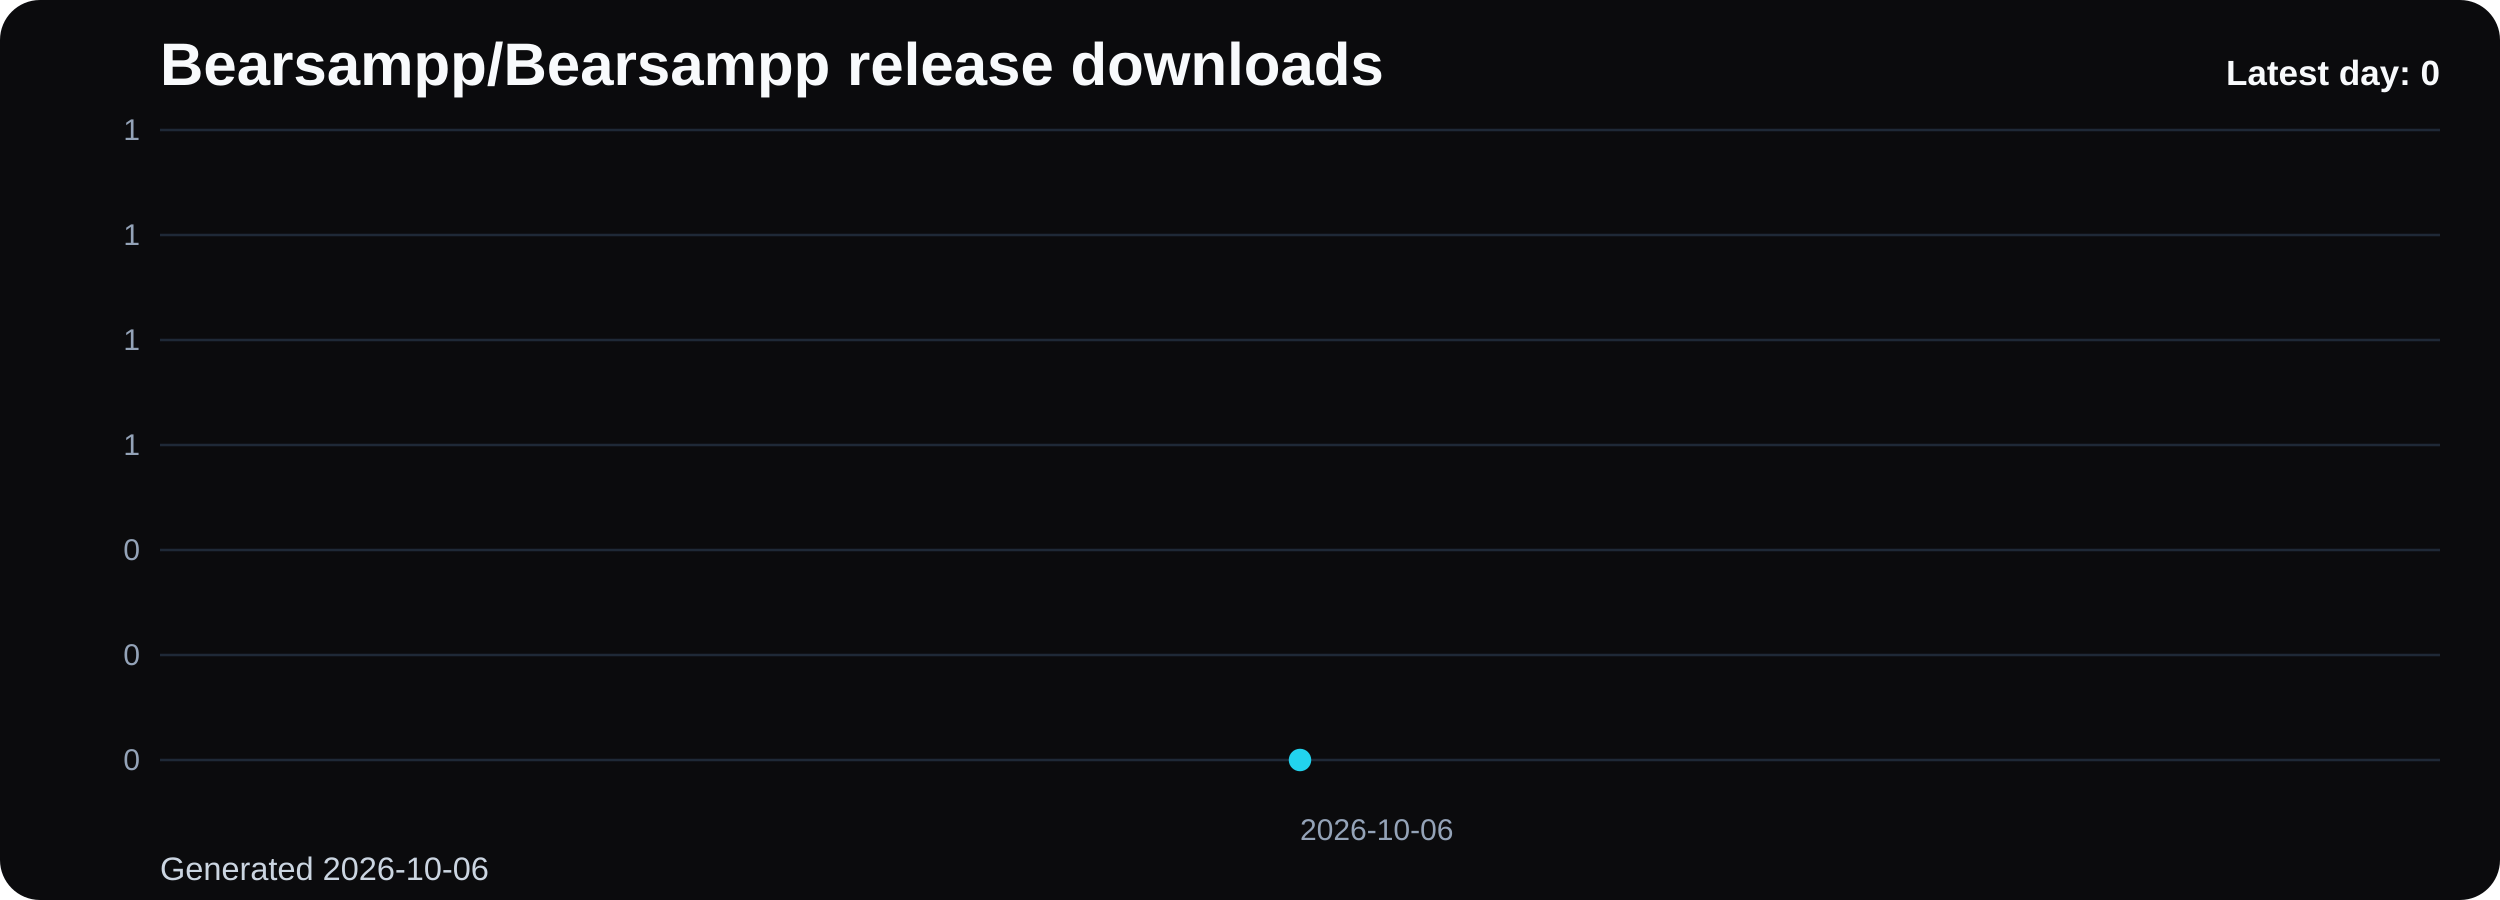
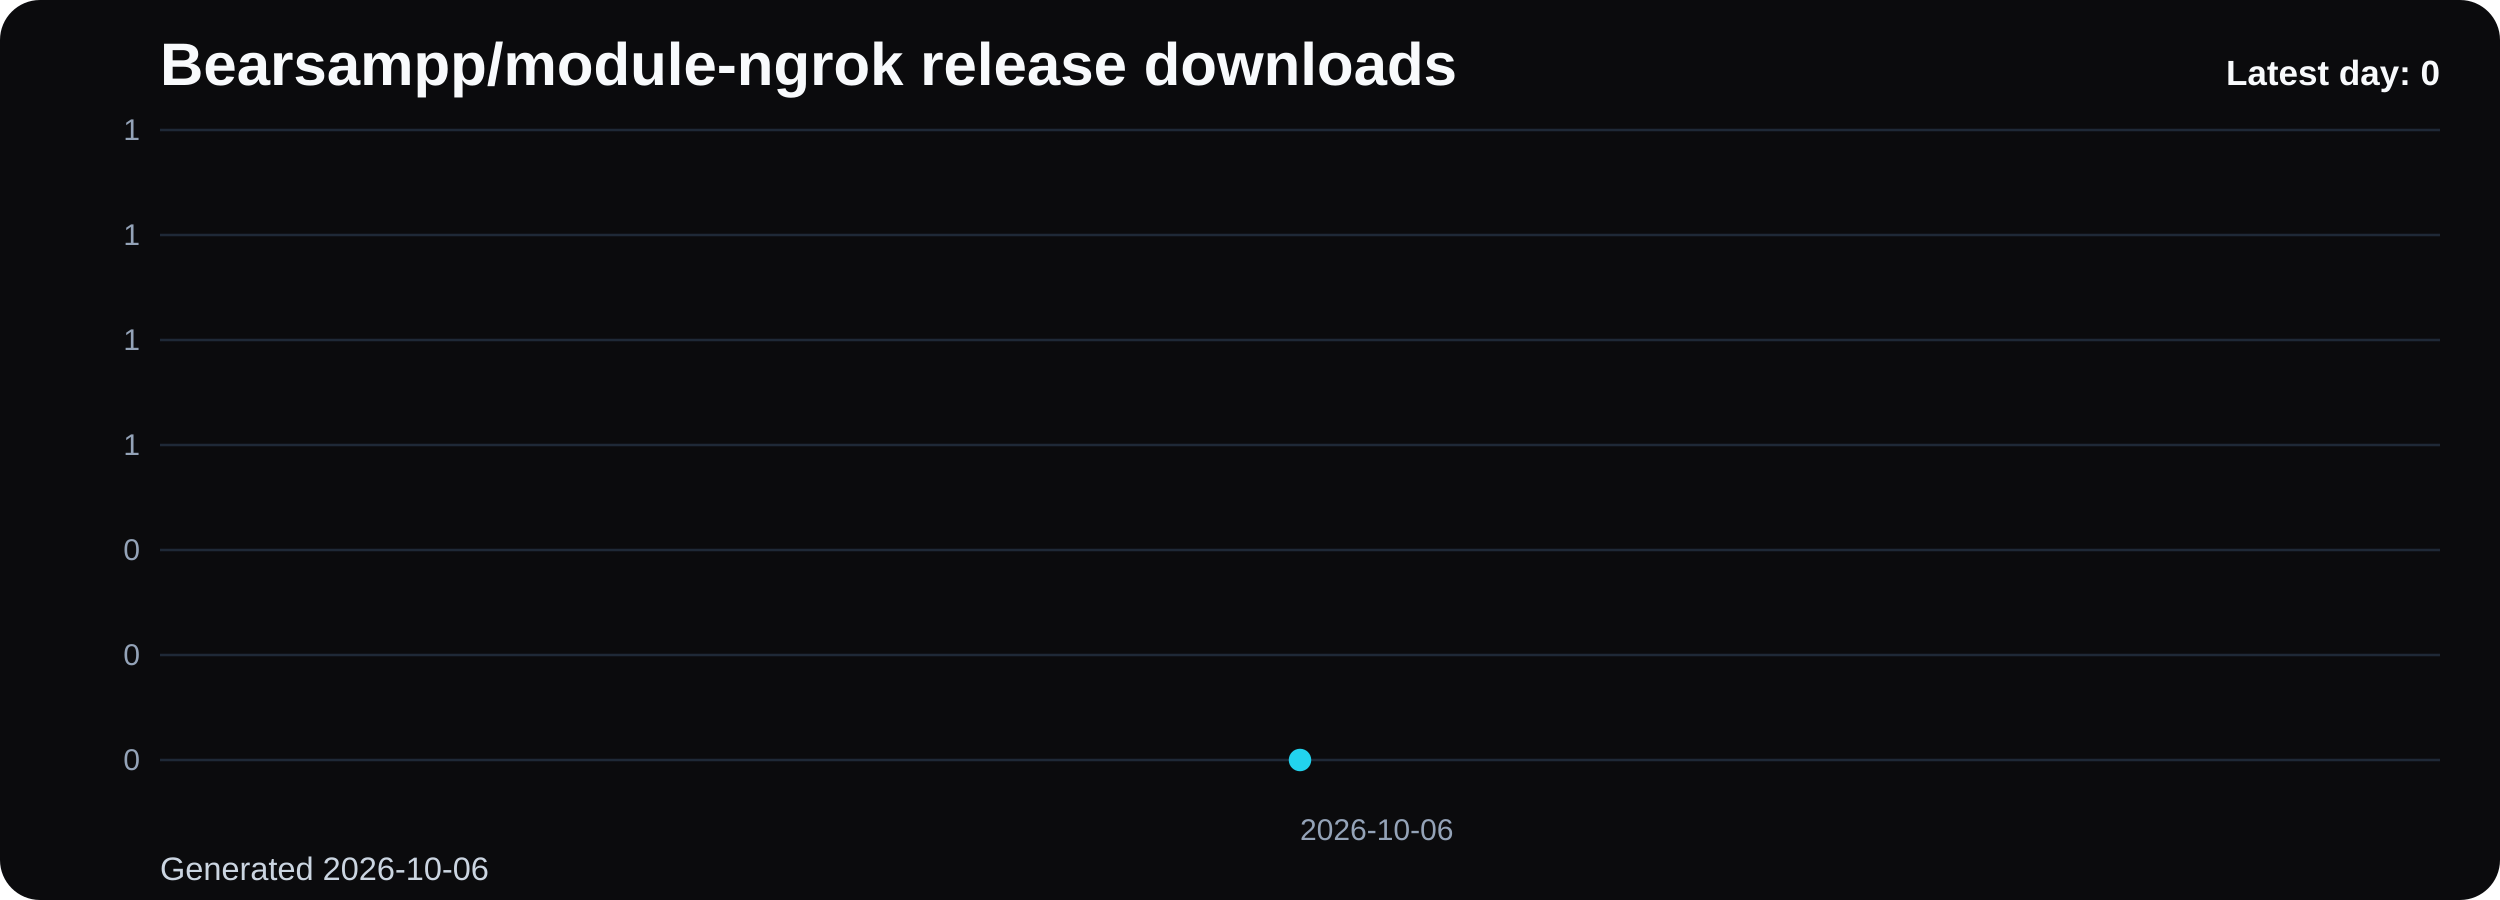
- <svg xmlns="http://www.w3.org/2000/svg" viewBox="0 0 1000 360" role="img" aria-label="Bearsampp/Bearsampp release downloads chart">
+ <svg xmlns="http://www.w3.org/2000/svg" viewBox="0 0 1000 360" role="img" aria-label="Bearsampp/module-ngrok release downloads chart">
  <defs>
    <linearGradient id="fill-daily-black" x1="0" y1="0" x2="0" y2="1">
      <stop offset="0%" stop-color="#22d3ee" stop-opacity="0.32" />
      <stop offset="100%" stop-color="#22d3ee" stop-opacity="0.05" />
    </linearGradient>
    <style>
      .bg { fill: #0b0b0d; }
      .title { font: 700 24px Arial, sans-serif; fill: #f8fafc; }
      .sub { font: 400 13px Arial, sans-serif; fill: #cbd5e1; }
      .grid { stroke: #1f2937; stroke-width: 1; }
      .axis { font: 400 12px Arial, sans-serif; fill: #94a3b8; }
      .line { fill: none; stroke: #22d3ee; stroke-width: 3; stroke-linecap: round; stroke-linejoin: round; }
      .dot { fill: #22d3ee; }
      .value { font: 600 11px Arial, sans-serif; fill: #cbd5e1; }
      .latest { font: 700 14px Arial, sans-serif; fill: #f8fafc; }
    </style>
  </defs>
  <rect class="bg" x="0" y="0" width="1000" height="360" rx="16" />
-   <text class="title" x="64" y="34">Bearsampp/Bearsampp release downloads</text>
+   <text class="title" x="64" y="34">Bearsampp/module-ngrok release downloads</text>
  <text class="sub" x="64" y="352">Generated 2026-10-06</text>
  <line x1="64" y1="52.00" x2="976" y2="52.00" class="grid" />
  <text x="56" y="56.00" text-anchor="end" class="axis">1</text>
  <line x1="64" y1="94.00" x2="976" y2="94.00" class="grid" />
  <text x="56" y="98.00" text-anchor="end" class="axis">1</text>
  <line x1="64" y1="136.00" x2="976" y2="136.00" class="grid" />
  <text x="56" y="140.00" text-anchor="end" class="axis">1</text>
  <line x1="64" y1="178.00" x2="976" y2="178.00" class="grid" />
  <text x="56" y="182.00" text-anchor="end" class="axis">1</text>
  <line x1="64" y1="220.00" x2="976" y2="220.00" class="grid" />
  <text x="56" y="224.00" text-anchor="end" class="axis">0</text>
  <line x1="64" y1="262.00" x2="976" y2="262.00" class="grid" />
  <text x="56" y="266.00" text-anchor="end" class="axis">0</text>
  <line x1="64" y1="304.00" x2="976" y2="304.00" class="grid" />
  <text x="56" y="308.00" text-anchor="end" class="axis">0</text>
  <path d="M 520.00 304 L 520.00 304.00 L 520.00 304 Z" fill="url(#fill-daily-black)" />
  <polyline class="line" points="520.00,304.00" />
  <circle class="dot" cx="520.00" cy="304.00" r="4.5" />
  <text class="axis" x="520.00" y="336" text-anchor="start">2026-10-06</text>
  <text class="latest" x="976" y="34" text-anchor="end">Latest day: 0</text>
</svg>
